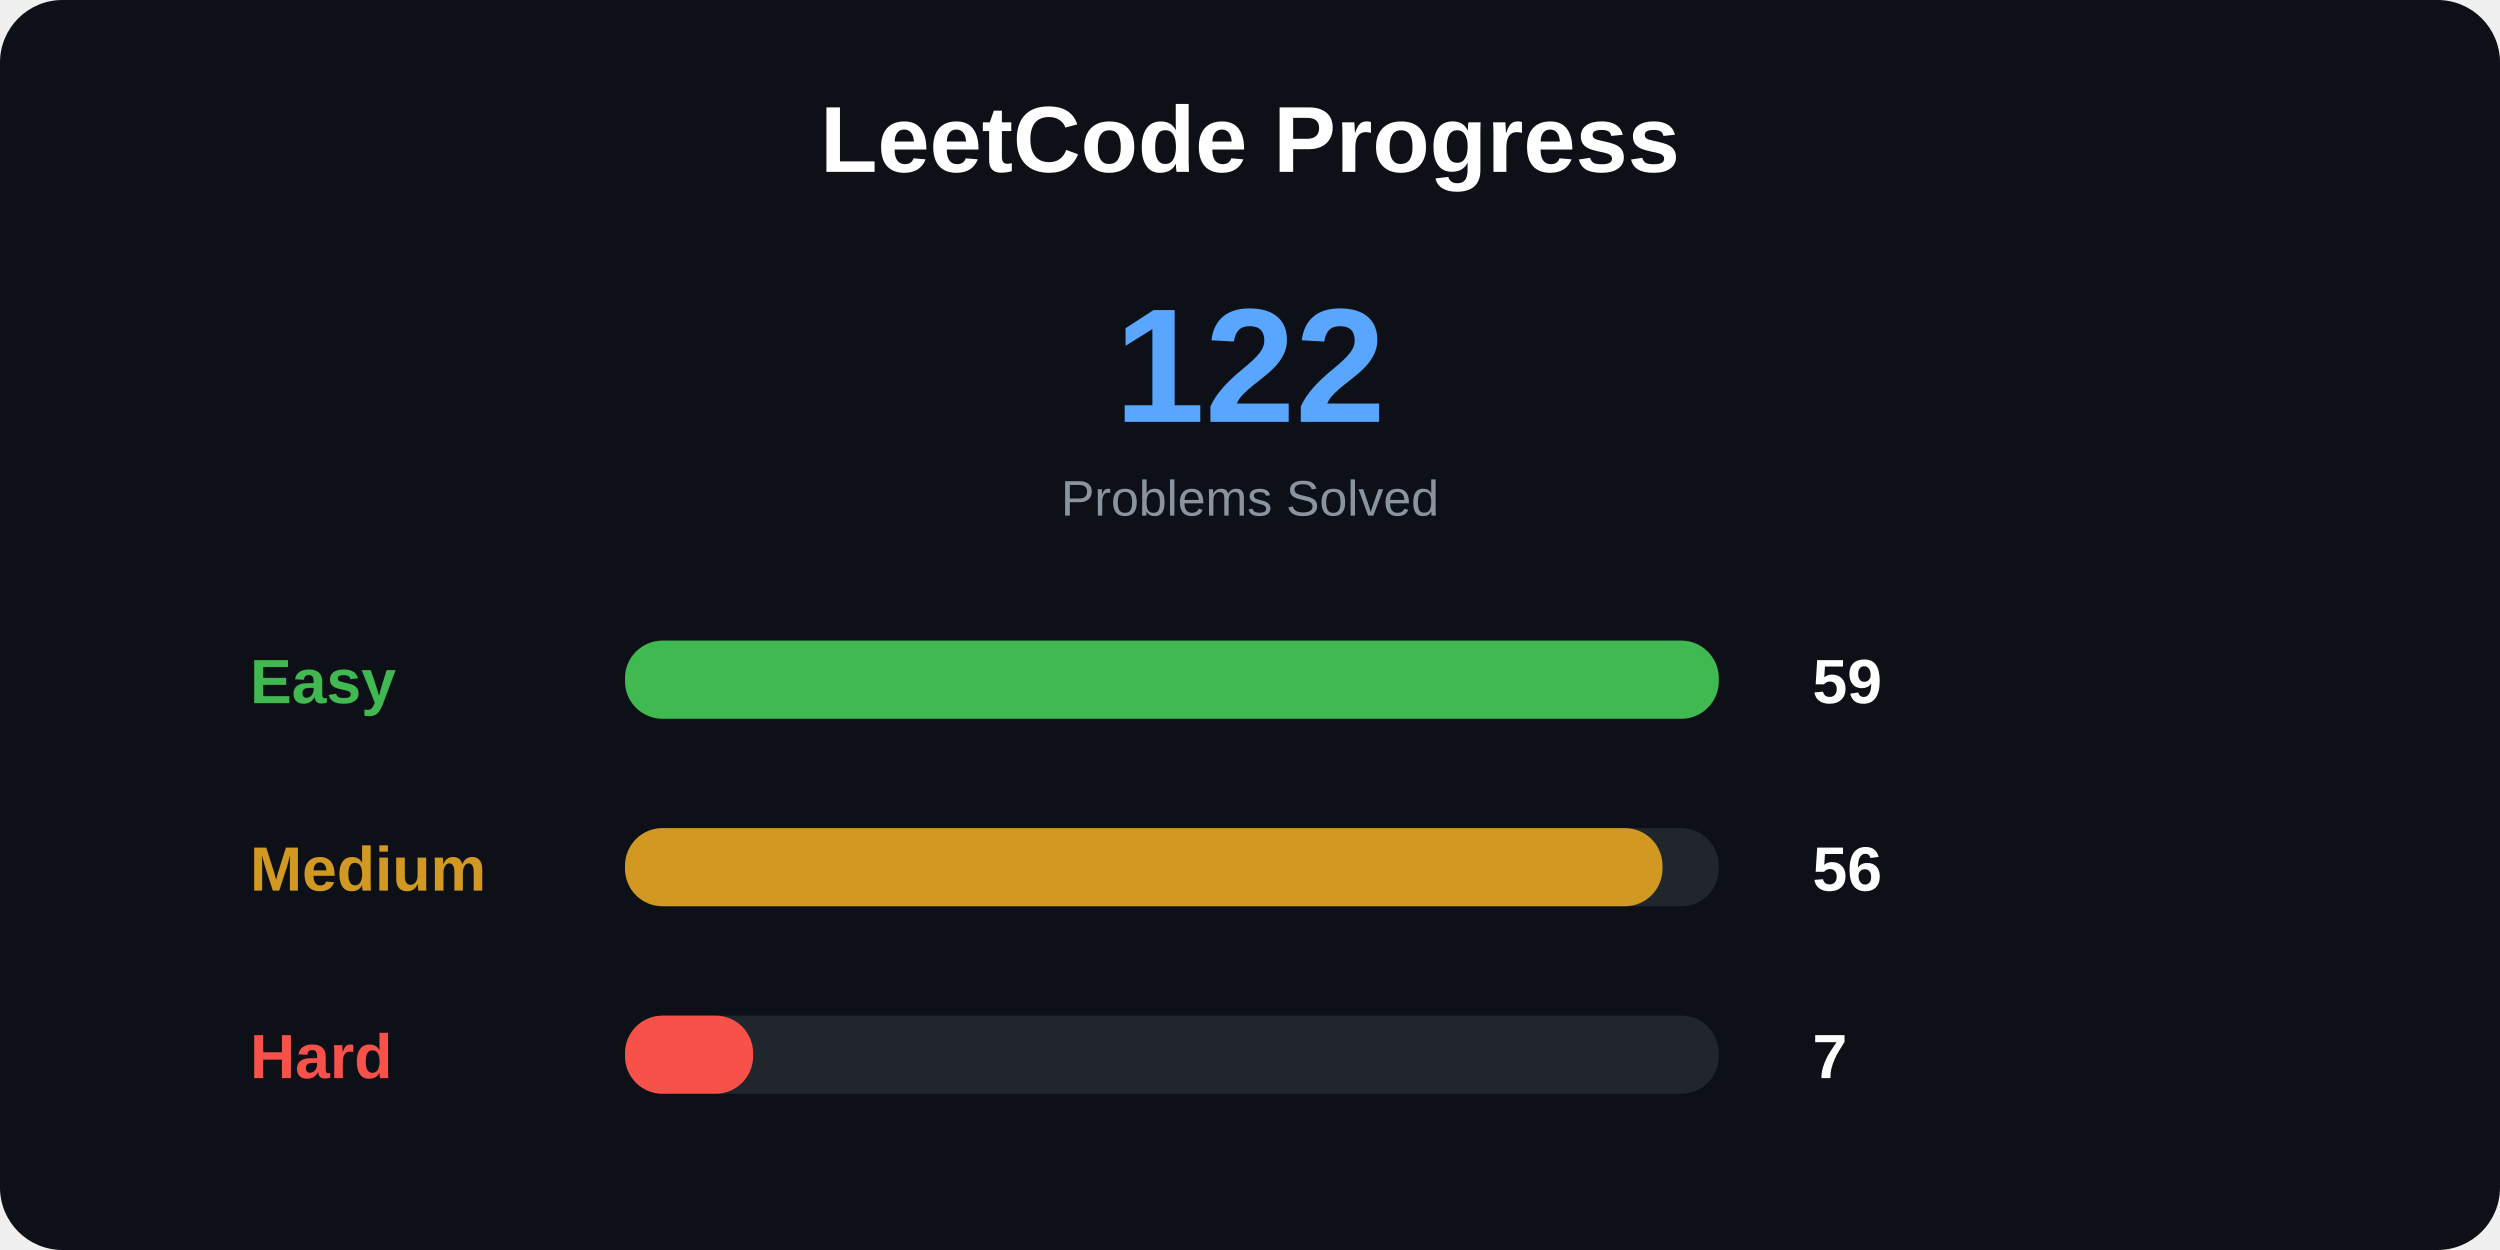
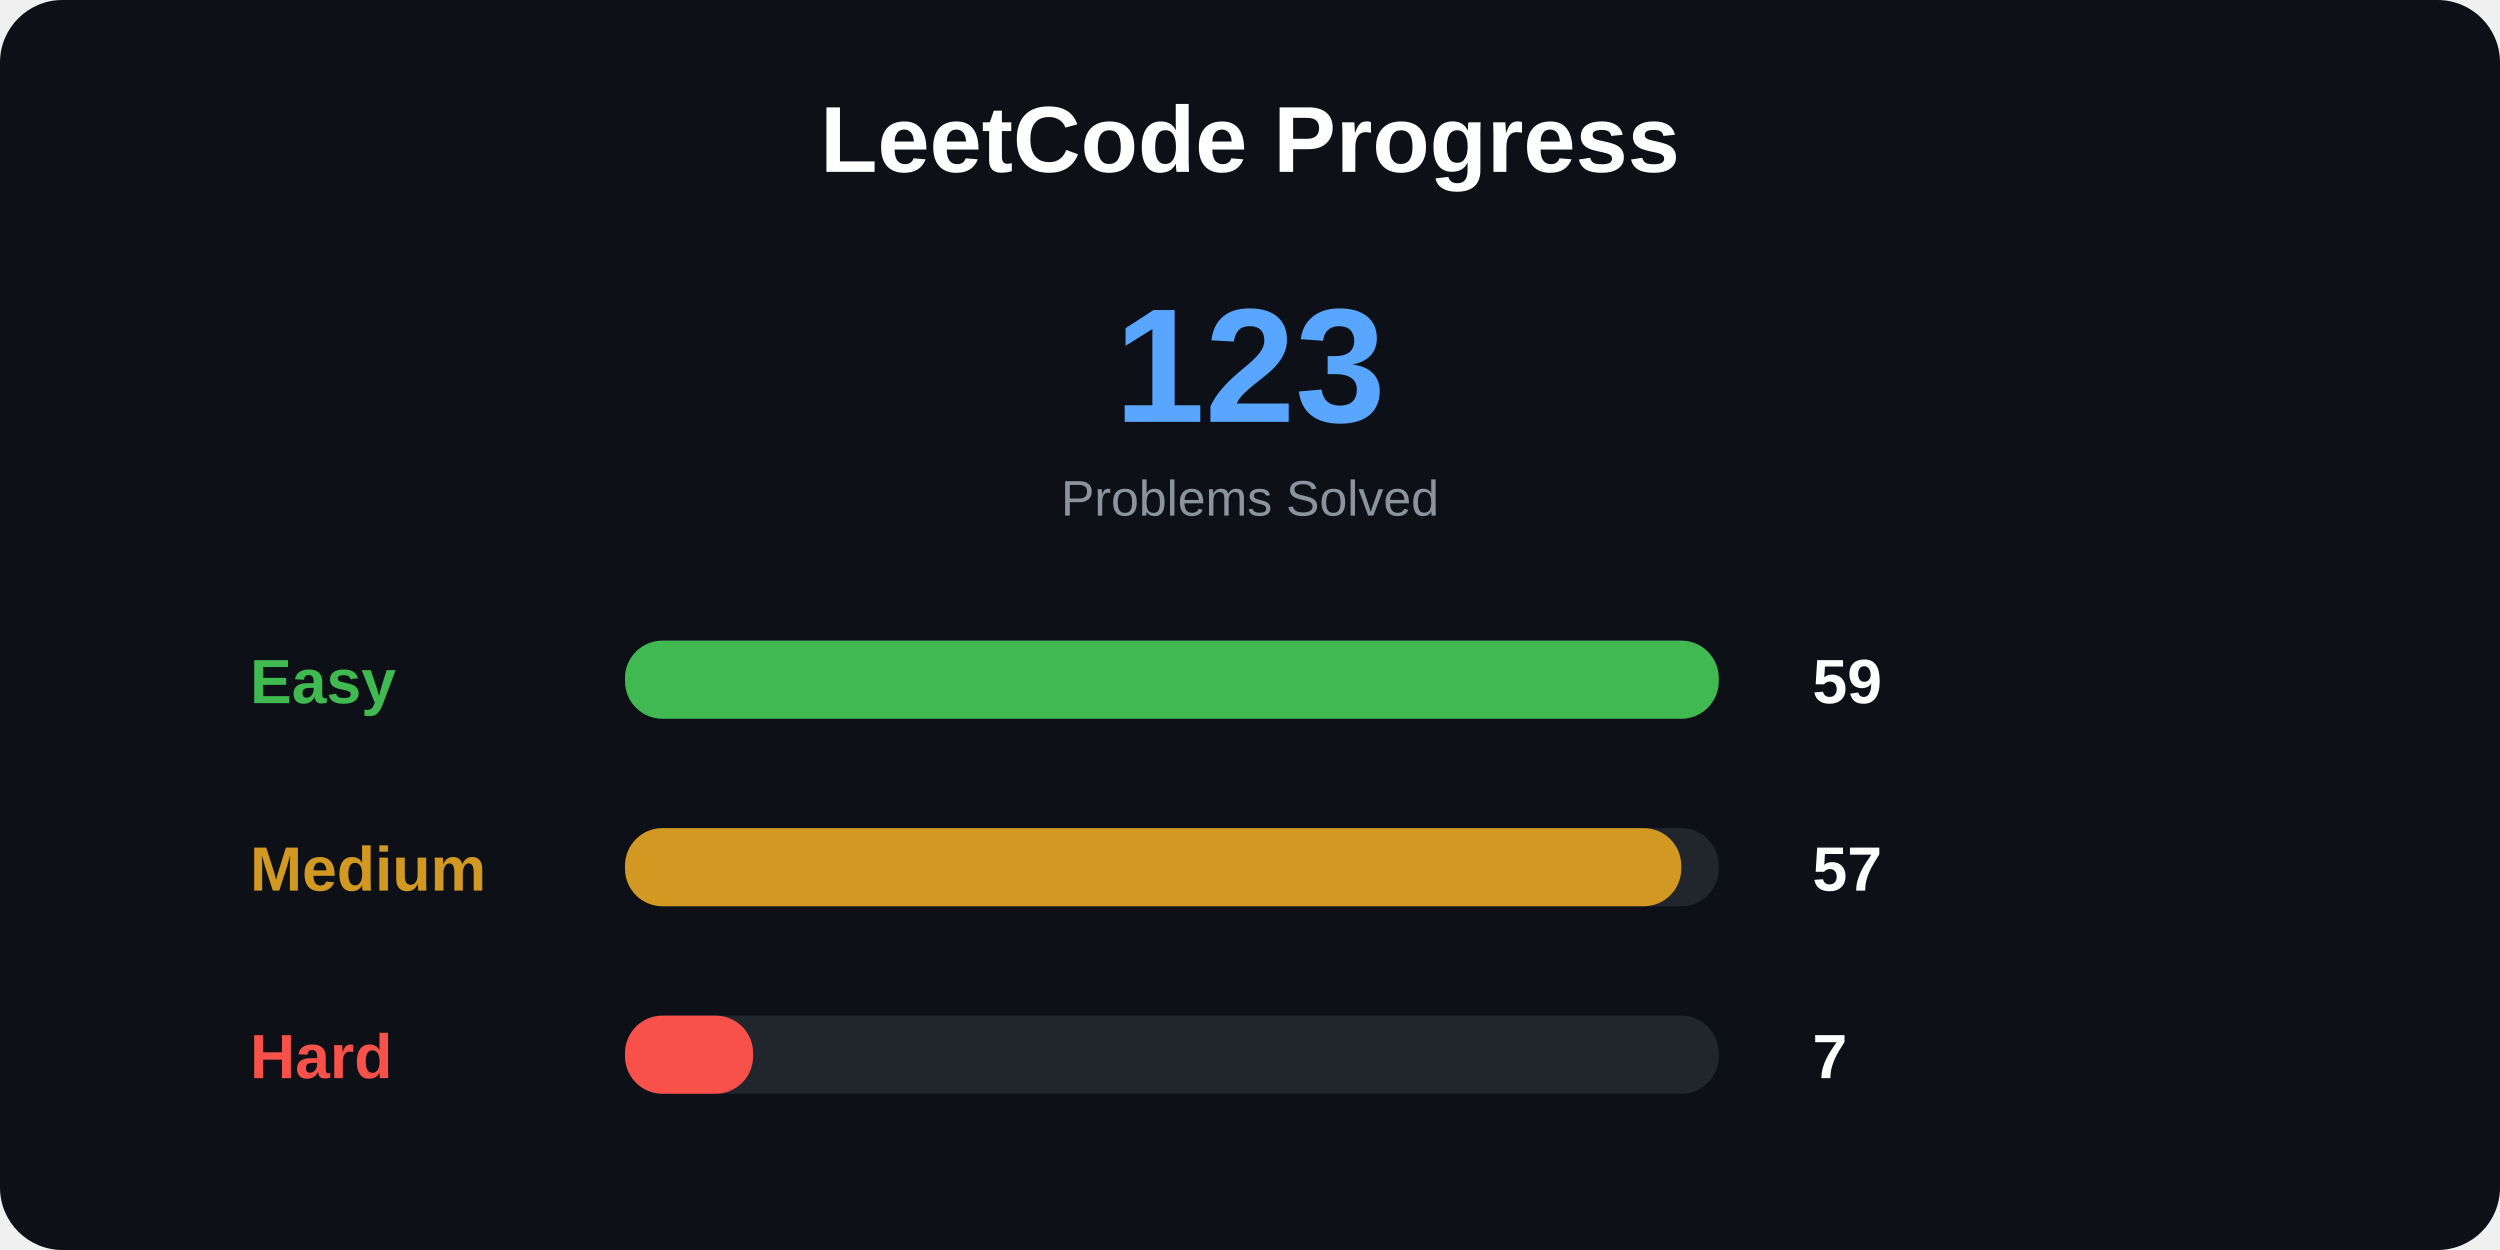
<svg xmlns="http://www.w3.org/2000/svg" width="800" height="400">
  <style>
.title {
    font: bold 30px Arial;
}

.total {
    font: bold 52px Arial;
}

.label {
    font: bold 20px Arial;
}

.number {
    font: bold 20px Arial;
}

.small {
    font: 16px Arial;
}
</style>
  <rect width="100%" height="100%" rx="20" fill="#0d1117" />
  <text x="400" y="55" text-anchor="middle" class="title" fill="white">
LeetCode Progress
</text>
  <text x="400" y="135" text-anchor="middle" class="total" fill="#58a6ff">
- 122
+ 123
</text>
  <text x="400" y="165" text-anchor="middle" class="small" fill="#8b949e">
Problems Solved
</text>
  <text x="80" y="225" class="label" fill="#3fb950">
Easy
</text>
  <rect x="200" y="205" width="350" height="25" rx="12" fill="#21262d" />
  <rect x="200" y="205" width="350" height="25" rx="12" fill="#3fb950" />
  <text x="580" y="225" class="number" fill="white">
59
</text>
  <text x="80" y="285" class="label" fill="#d29922">
Medium
</text>
  <rect x="200" y="265" width="350" height="25" rx="12" fill="#21262d" />
-   <rect x="200" y="265" width="332" height="25" rx="12" fill="#d29922" />
+   <rect x="200" y="265" width="338" height="25" rx="12" fill="#d29922" />
  <text x="580" y="285" class="number" fill="white">
- 56
+ 57
</text>
  <text x="80" y="345" class="label" fill="#f85149">
Hard
</text>
  <rect x="200" y="325" width="350" height="25" rx="12" fill="#21262d" />
  <rect x="200" y="325" width="41" height="25" rx="12" fill="#f85149" />
  <text x="580" y="345" class="number" fill="white">
7
</text>
</svg>
